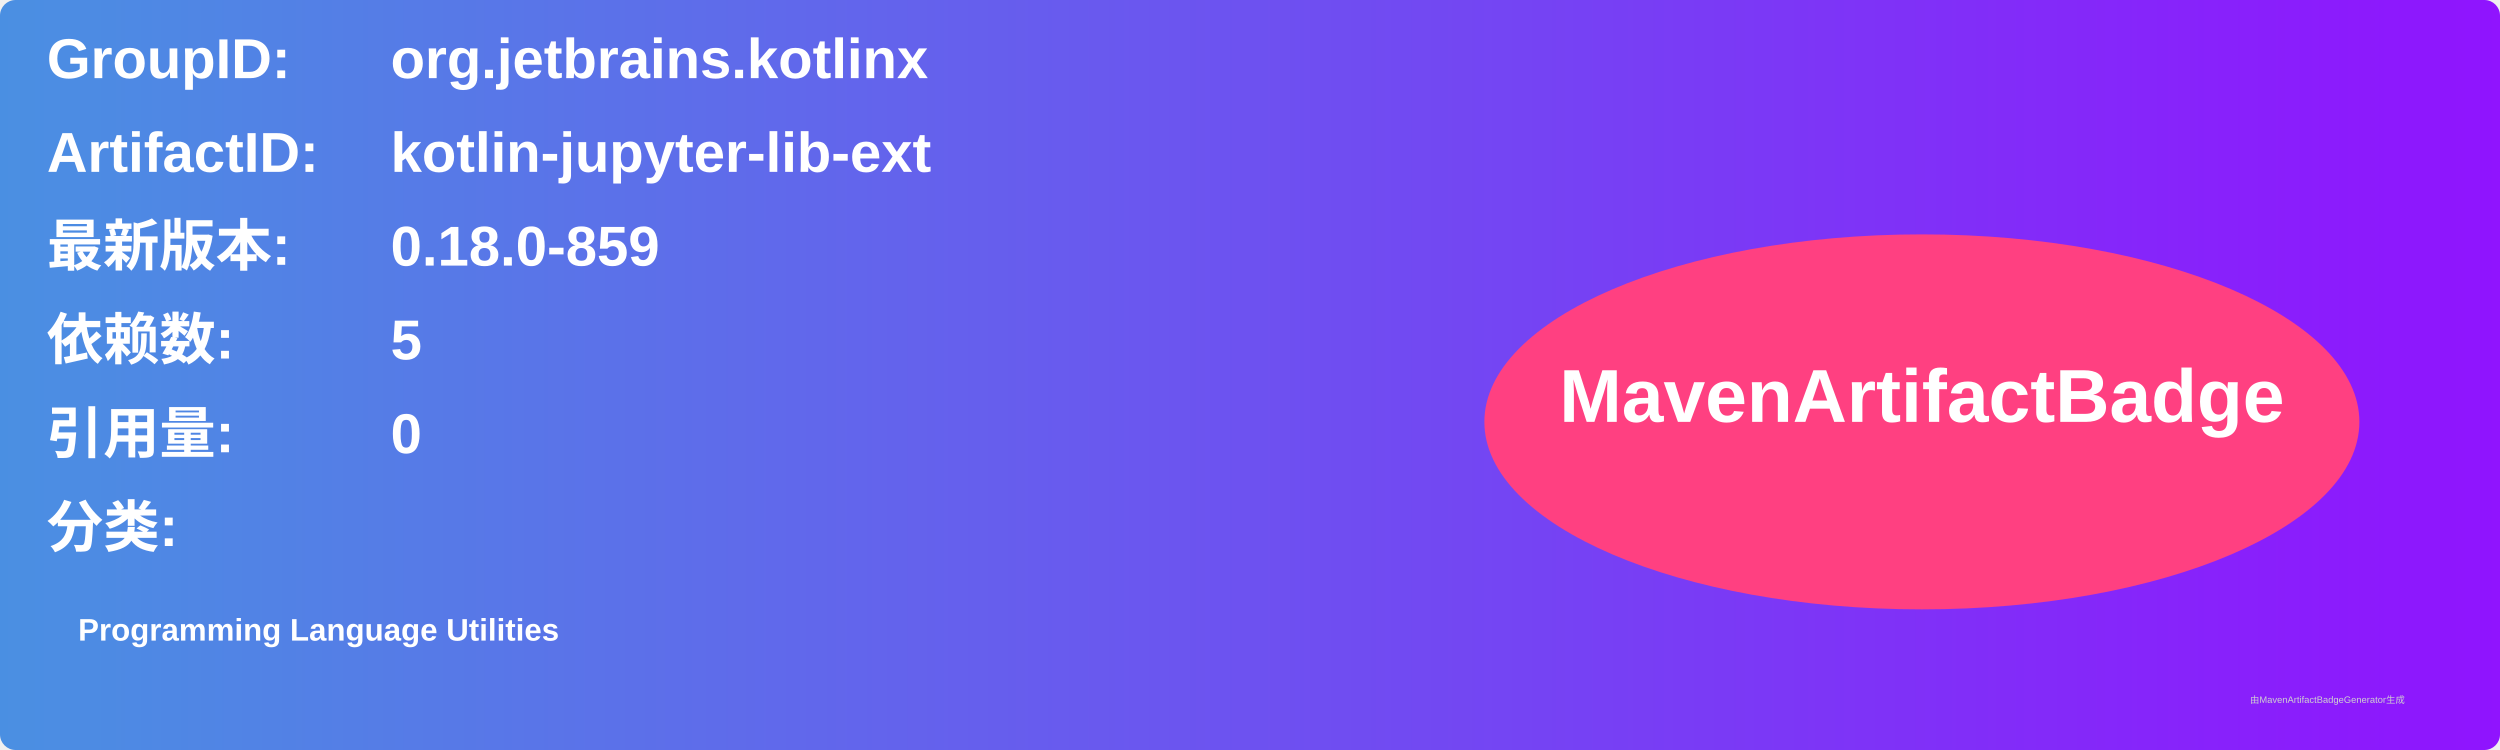
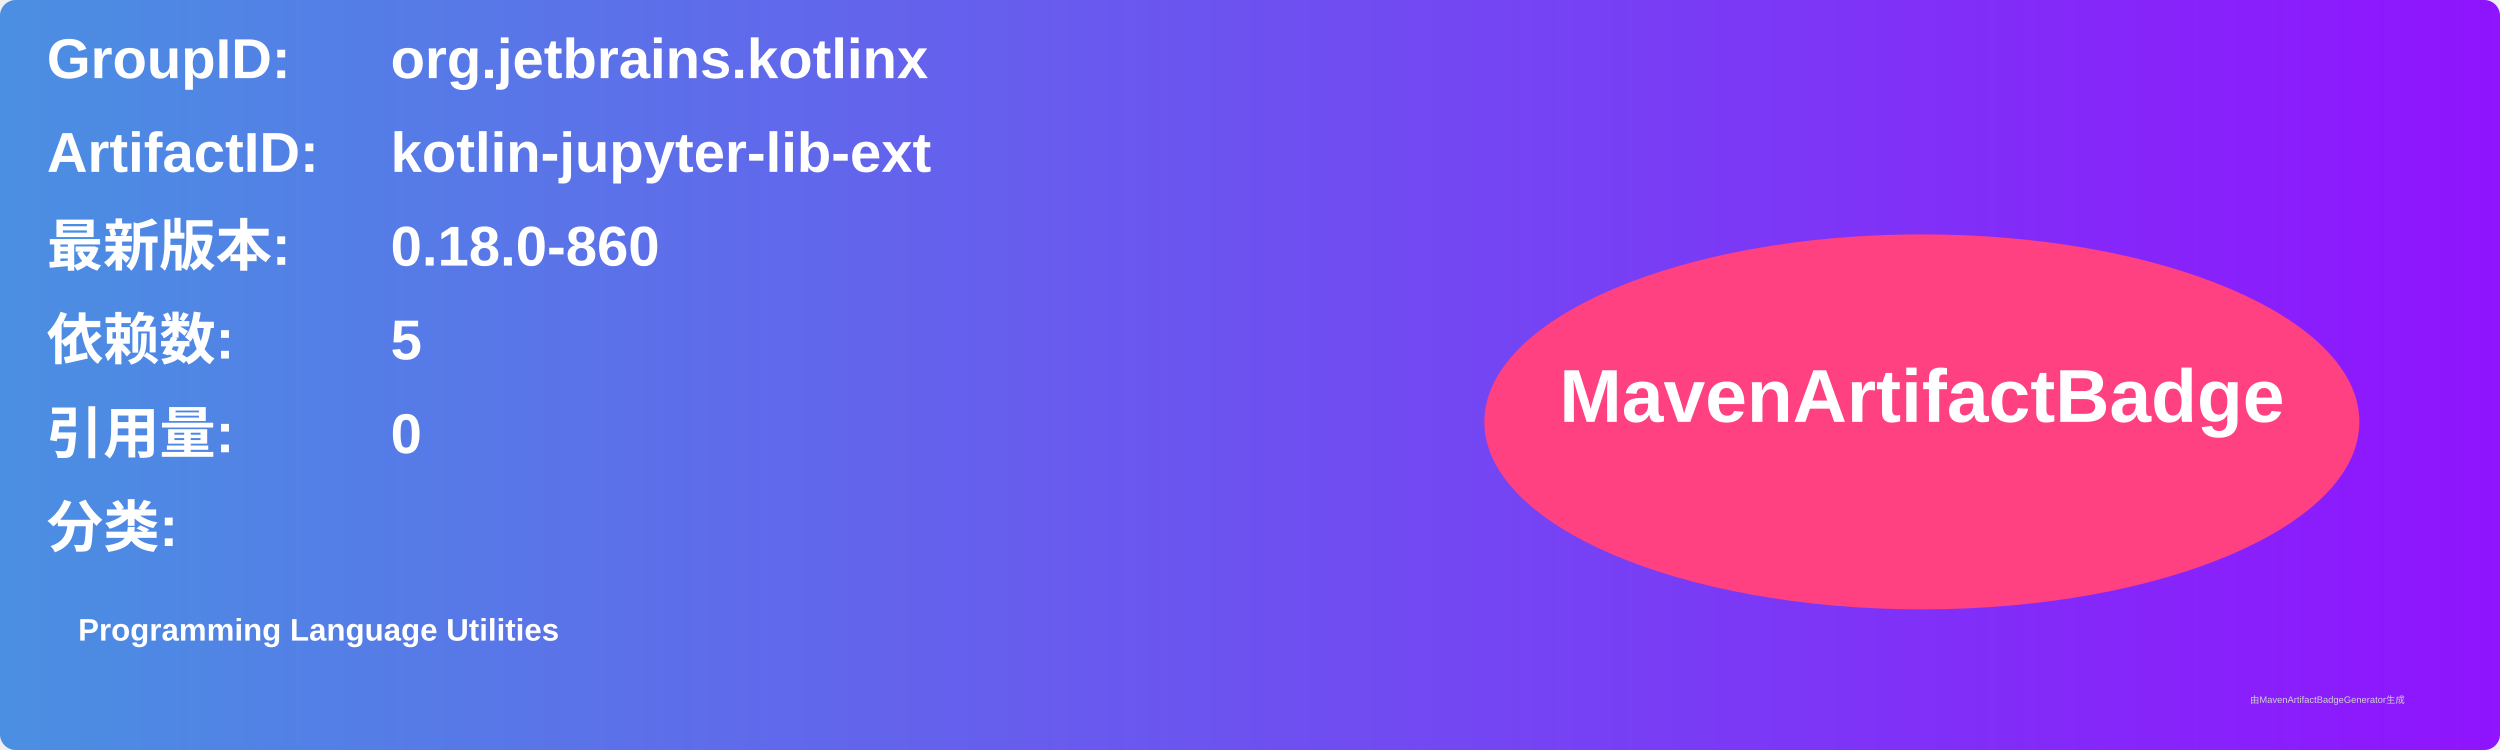
<svg xmlns="http://www.w3.org/2000/svg" width="800" height="240" viewBox="0 0 800 240">
  <linearGradient id="grad" x1="0%" y1="0%" x2="100%" y2="0%">
    <stop offset="0%" stop-color="#4a90e2" />
    <stop offset="100%" stop-color="#9013fe" />
  </linearGradient>
  <rect width="100%" height="100%" rx="5" ry="5" fill="url(#grad)" />
  <g transform="translate(15, 15)">
    <text x="0" y="10" font-family="Arial" font-size="18" fill="white" font-weight="bold" width="260">GroupID:</text>
    <text x="110" y="10" font-family="Arial" font-size="18" fill="white" font-weight="bold" width="460">org.jetbrains.kotlinx</text>
    <text x="0" y="40" font-family="Arial" font-size="18" fill="white" font-weight="bold" width="260">ArtifactID:</text>
    <text x="110" y="40" font-family="Arial" font-size="18" fill="white" font-weight="bold" width="460">kotlin-jupyter-lib-ext</text>
    <text x="0" y="70" font-family="Arial" font-size="18" fill="white" font-weight="bold">最新版本:</text>
    <text x="110" y="70" font-family="Arial" font-size="18" fill="white" font-weight="bold">
-       <tspan font-weight="bold">0.18.0-859</tspan>
+       <tspan font-weight="bold">0.18.0-860</tspan>
    </text>
    <text x="0" y="100" font-family="Arial" font-size="18" fill="white" font-weight="bold">依赖数: </text>
    <text x="110" y="100" font-family="Arial" font-size="18" fill="white">
      <tspan font-weight="bold">5</tspan>
    </text>
    <text x="0" y="130" font-family="Arial" font-size="18" fill="white" font-weight="bold">引用量: </text>
    <text x="110" y="130" font-family="Arial" font-size="18" fill="white">
      <tspan font-weight="bold">0</tspan>
    </text>
    <text x="0" y="160" font-family="Arial" font-size="18" fill="white" font-weight="bold">分类:</text>
    <text x="10" y="190" font-family="Arial" font-size="10" fill="white">
      <tspan font-weight="bold">Programming Language Utilities</tspan>
    </text>
    <ellipse cx="600" cy="120" rx="140" ry="60" fill="#ff4081" />
    <text x="600" y="120" text-anchor="middle" font-family="Arial" font-size="24" fill="white" font-weight="bold">MavenArtifactBadge</text>
  </g>
  <text x="720" y="225" font-family="Arial" font-size="3" fill="#d0d0d0">由MavenArtifactBadgeGenerator生成</text>
</svg>
